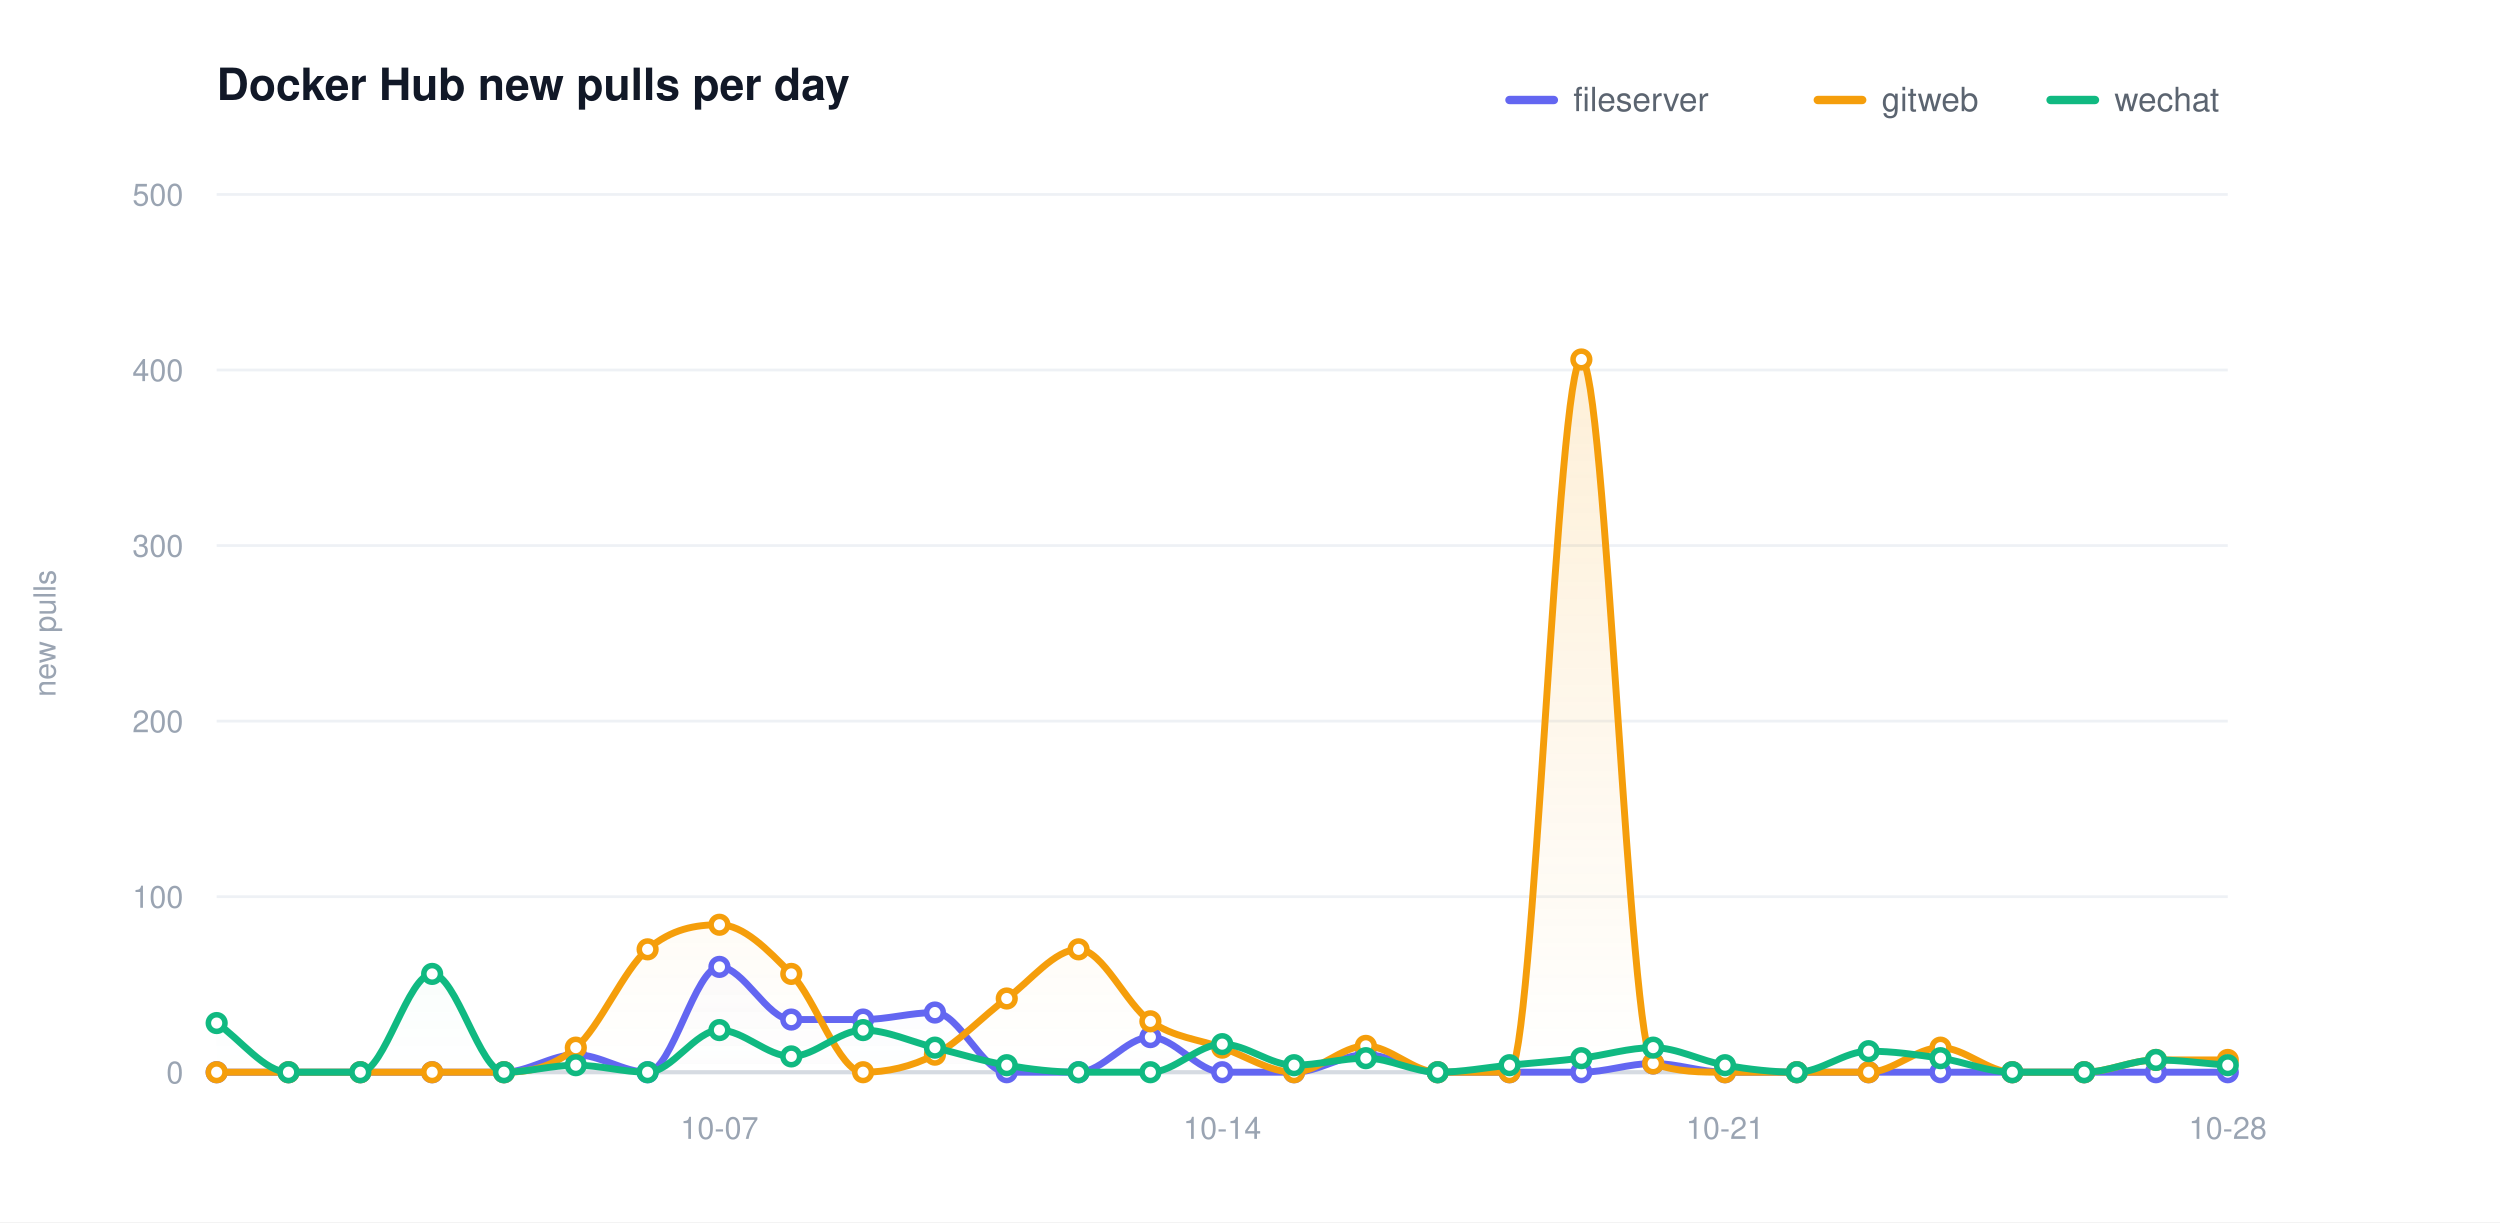
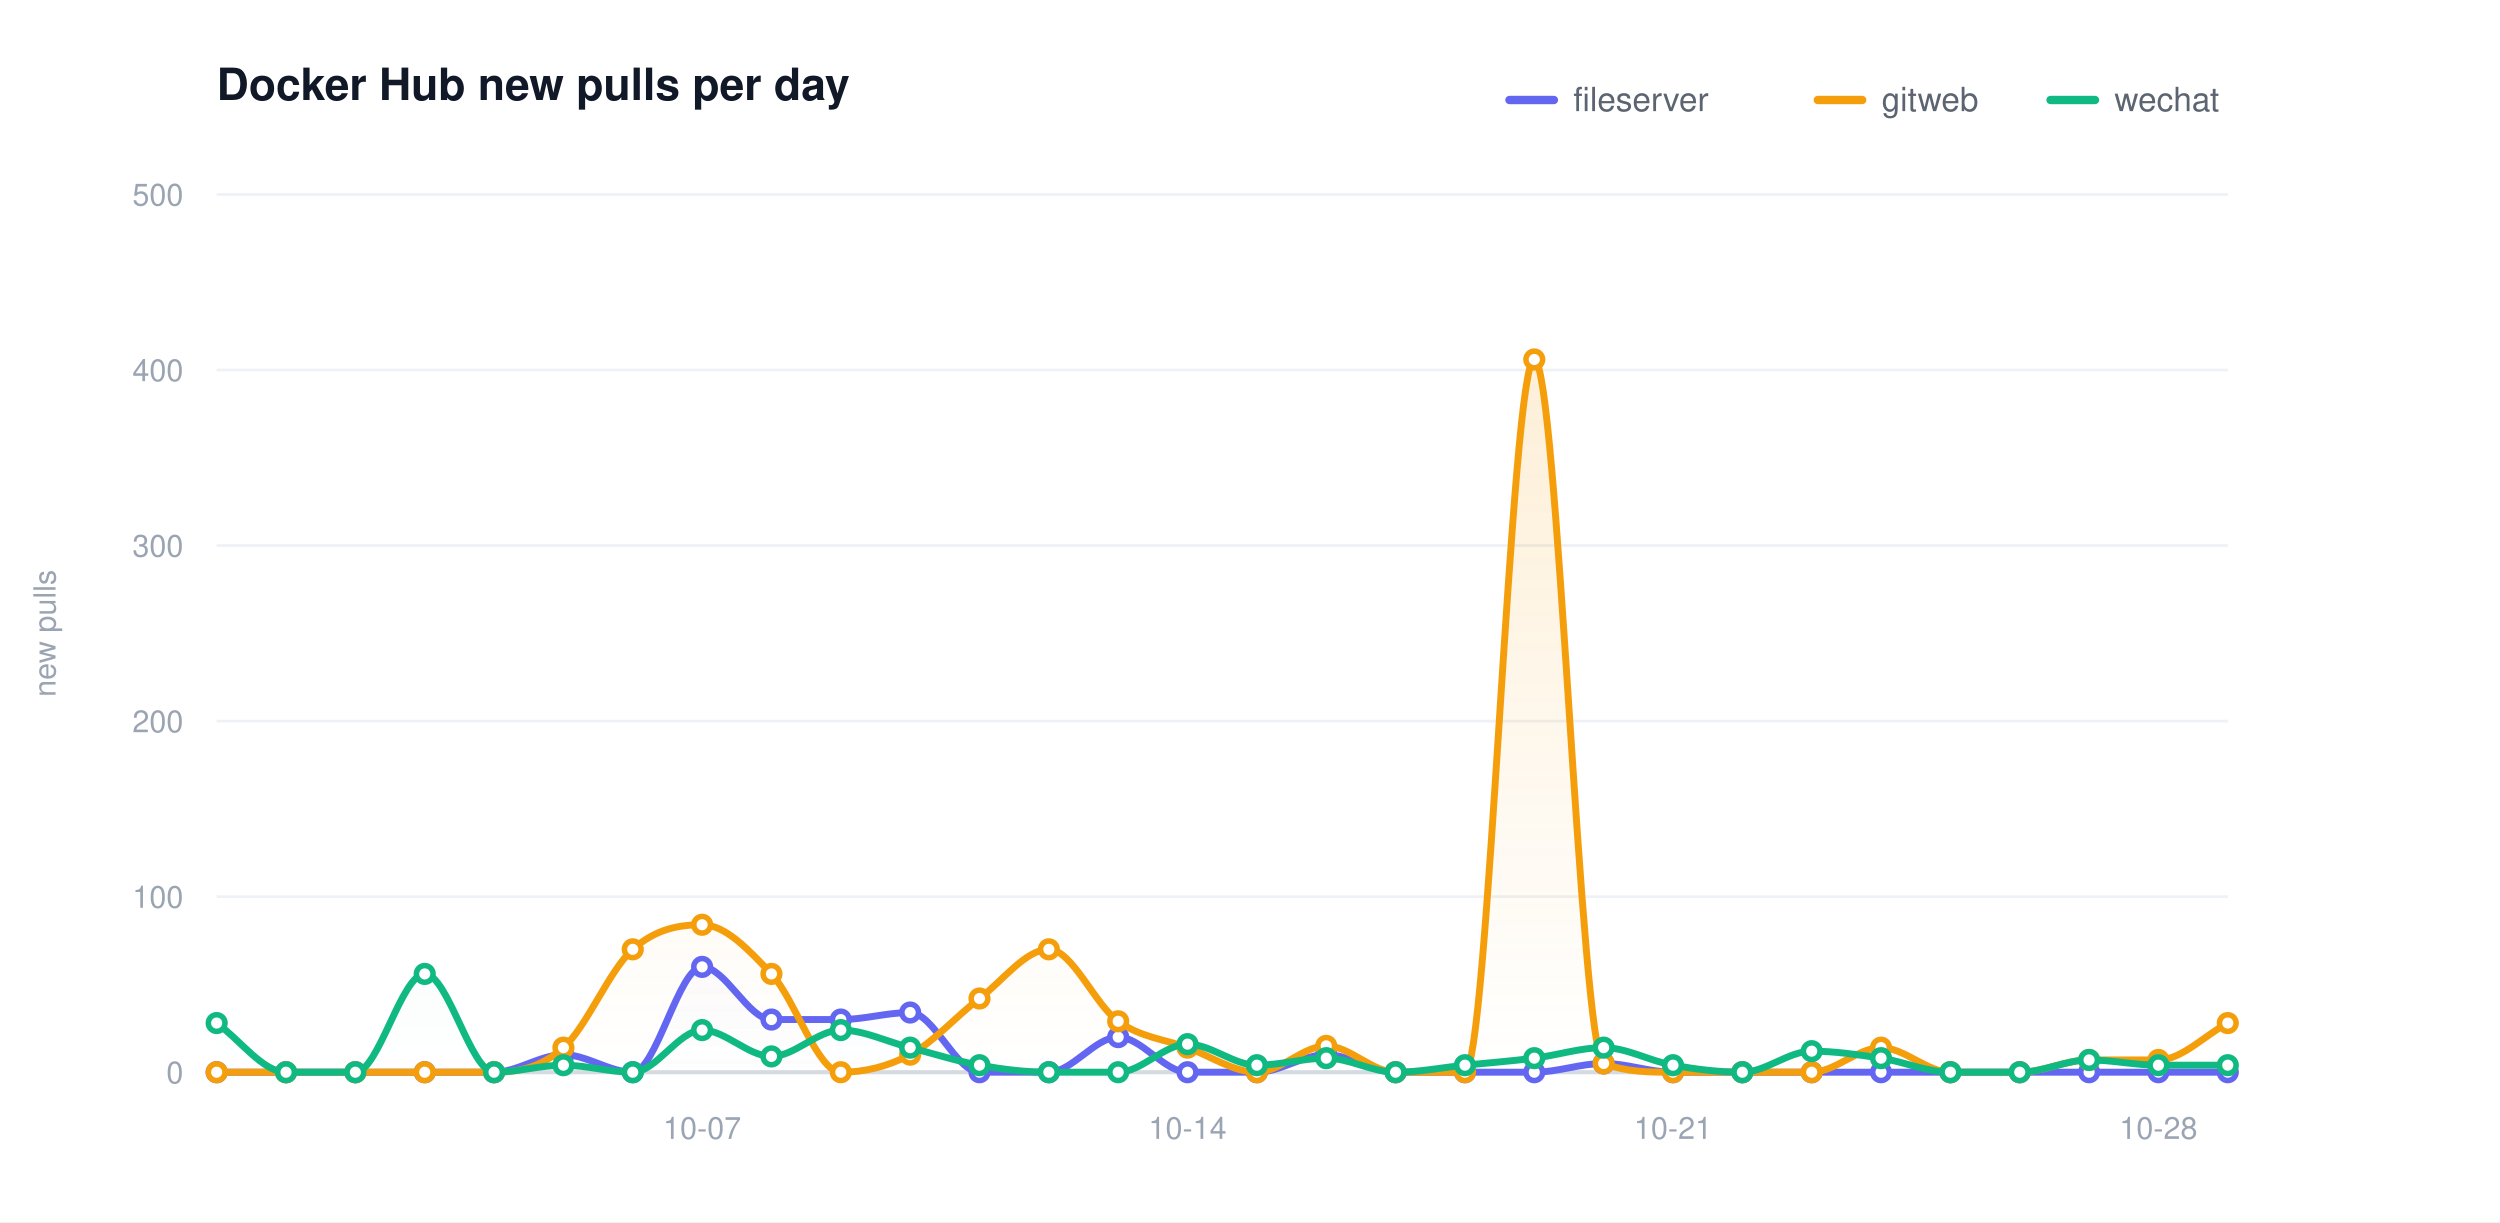
<svg xmlns="http://www.w3.org/2000/svg" width="900" height="440" viewBox="0 0 900 440" role="img" aria-label="Docker Hub new pulls per day">
  <defs>
    <linearGradient id="grad0" gradientUnits="userSpaceOnUse" x1="0" y1="70.00" x2="0" y2="386.00">
      <stop offset="0" stop-color="#6366f1" stop-opacity="0.20" />
      <stop offset="1" stop-color="#6366f1" stop-opacity="0" />
    </linearGradient>
    <linearGradient id="grad1" gradientUnits="userSpaceOnUse" x1="0" y1="70.00" x2="0" y2="386.00">
      <stop offset="0" stop-color="#f59e0b" stop-opacity="0.20" />
      <stop offset="1" stop-color="#f59e0b" stop-opacity="0" />
    </linearGradient>
    <linearGradient id="grad2" gradientUnits="userSpaceOnUse" x1="0" y1="70.00" x2="0" y2="386.00">
      <stop offset="0" stop-color="#10b981" stop-opacity="0.20" />
      <stop offset="1" stop-color="#10b981" stop-opacity="0" />
    </linearGradient>
  </defs>
  <style>text{font-family:-apple-system,BlinkMacSystemFont,"Segoe UI",Helvetica,Arial,sans-serif}.t{font-size:16px;font-weight:600;fill:#111827}.y{font-size:11px;fill:#9aa4b2}.x{font-size:11px;fill:#9aa4b2}.l{font-size:12px;fill:#5b6470}.e{font-size:11px;font-weight:600}</style>
  <rect width="900" height="440" fill="#ffffff" />
  <text class="t" x="78.00" y="36">Docker Hub new pulls per day</text>
  <text class="y" x="20" y="228.00" transform="rotate(-90 20 228.00)" text-anchor="middle">new pulls</text>
  <line x1="78.00" y1="386.00" x2="802.00" y2="386.00" stroke="#eef1f5" stroke-width="1" />
  <text class="y" x="66.00" y="390.00" text-anchor="end">0</text>
  <line x1="78.00" y1="322.80" x2="802.00" y2="322.80" stroke="#eef1f5" stroke-width="1" />
  <text class="y" x="66.00" y="326.80" text-anchor="end">100</text>
  <line x1="78.00" y1="259.60" x2="802.00" y2="259.60" stroke="#eef1f5" stroke-width="1" />
  <text class="y" x="66.00" y="263.60" text-anchor="end">200</text>
  <line x1="78.00" y1="196.40" x2="802.00" y2="196.40" stroke="#eef1f5" stroke-width="1" />
  <text class="y" x="66.00" y="200.40" text-anchor="end">300</text>
  <line x1="78.00" y1="133.20" x2="802.00" y2="133.20" stroke="#eef1f5" stroke-width="1" />
  <text class="y" x="66.00" y="137.20" text-anchor="end">400</text>
  <line x1="78.00" y1="70.00" x2="802.00" y2="70.00" stroke="#eef1f5" stroke-width="1" />
  <text class="y" x="66.00" y="74.00" text-anchor="end">500</text>
  <line x1="78.00" y1="386.00" x2="802.00" y2="386.00" stroke="#d6dbe2" stroke-width="1.5" />
-   <text class="x" x="259.00" y="410.00" text-anchor="middle">10-07</text>
-   <text class="x" x="440.00" y="410.00" text-anchor="middle">10-14</text>
-   <text class="x" x="621.00" y="410.00" text-anchor="middle">10-21</text>
-   <text class="x" x="802.00" y="410.00" text-anchor="middle">10-28</text>
-   <path d="M 78.00 386.00 C 86.62 386.00 95.24 386.00 103.86 386.00 C 112.48 386.00 121.10 386.00 129.71 386.00 C 138.33 386.00 146.95 386.00 155.57 386.00 C 164.19 386.00 172.81 386.00 181.43 386.00 C 190.05 386.00 198.67 379.68 207.29 379.68 C 215.90 379.68 224.52 386.00 233.14 386.00 C 241.76 386.00 250.38 348.08 259.00 348.08 C 267.62 348.08 276.24 367.04 284.86 367.04 C 293.48 367.04 302.10 367.04 310.71 367.04 C 319.33 367.04 327.95 364.51 336.57 364.51 C 345.19 364.51 353.81 386.00 362.43 386.00 C 371.05 386.00 379.67 386.00 388.29 386.00 C 396.90 386.00 405.52 373.36 414.14 373.36 C 422.76 373.36 431.38 386.00 440.00 386.00 C 448.62 386.00 457.24 386.00 465.86 386.00 C 474.48 386.00 483.10 379.68 491.71 379.68 C 500.33 379.68 508.95 386.00 517.57 386.00 C 526.19 386.00 534.81 386.00 543.43 386.00 C 552.05 386.00 560.67 386.00 569.29 386.00 C 577.90 386.00 586.52 382.84 595.14 382.84 C 603.76 382.84 612.38 386.00 621.00 386.00 C 629.62 386.00 638.24 386.00 646.86 386.00 C 655.48 386.00 664.10 386.00 672.71 386.00 C 681.33 386.00 689.95 386.00 698.57 386.00 C 707.19 386.00 715.81 386.00 724.43 386.00 C 733.05 386.00 741.67 386.00 750.29 386.00 C 758.90 386.00 767.52 386.00 776.14 386.00 C 784.76 386.00 793.38 386.00 802.00 386.00 L 802.00 386.00 L 78.00 386.00 Z" fill="url(#grad0)" stroke="none" />
-   <path d="M 78.00 386.00 C 86.62 386.00 95.24 386.00 103.86 386.00 C 112.48 386.00 121.10 386.00 129.71 386.00 C 138.33 386.00 146.95 386.00 155.57 386.00 C 164.19 386.00 172.81 386.00 181.43 386.00 C 190.05 386.00 198.67 384.53 207.29 377.15 C 215.90 369.78 224.52 349.13 233.14 341.76 C 241.76 334.39 250.38 332.91 259.00 332.91 C 267.62 332.91 276.24 341.76 284.86 350.61 C 293.48 359.46 302.10 386.00 310.71 386.00 C 319.33 386.00 327.95 384.10 336.57 379.68 C 345.19 375.26 353.81 365.78 362.43 359.46 C 371.05 353.14 379.67 341.76 388.29 341.76 C 396.90 341.76 405.52 361.77 414.14 367.67 C 422.76 373.57 431.38 374.10 440.00 377.15 C 448.62 380.21 457.24 386.00 465.86 386.00 C 474.48 386.00 483.10 376.52 491.71 376.52 C 500.33 376.52 508.95 386.00 517.57 386.00 C 526.19 386.00 534.81 386.00 543.43 386.00 C 552.05 386.00 560.67 129.41 569.29 129.41 C 577.90 129.41 586.52 379.68 595.14 382.84 C 603.76 386.00 612.38 386.00 621.00 386.00 C 629.62 386.00 638.24 386.00 646.86 386.00 C 655.48 386.00 664.10 386.00 672.71 386.00 C 681.33 386.00 689.95 377.15 698.57 377.15 C 707.19 377.15 715.81 386.00 724.43 386.00 C 733.05 386.00 741.67 386.00 750.29 386.00 C 758.90 386.00 767.52 381.58 776.14 381.58 C 784.76 381.58 793.38 381.58 802.00 381.58 L 802.00 386.00 L 78.00 386.00 Z" fill="url(#grad1)" stroke="none" />
-   <path d="M 78.00 368.30 C 86.62 374.20 95.24 386.00 103.86 386.00 C 112.48 386.00 121.10 386.00 129.71 386.00 C 138.33 386.00 146.95 350.61 155.57 350.61 C 164.19 350.61 172.81 386.00 181.43 386.00 C 190.05 386.00 198.67 383.47 207.29 383.47 C 215.90 383.47 224.52 386.00 233.14 386.00 C 241.76 386.00 250.38 370.83 259.00 370.83 C 267.62 370.83 276.24 380.31 284.86 380.31 C 293.48 380.31 302.10 370.83 310.71 370.83 C 319.33 370.83 327.95 375.05 336.57 377.15 C 345.19 379.26 353.81 382.00 362.43 383.47 C 371.05 384.95 379.67 386.00 388.29 386.00 C 396.90 386.00 405.52 386.00 414.14 386.00 C 422.76 386.00 431.38 375.89 440.00 375.89 C 448.62 375.89 457.24 383.47 465.86 383.47 C 474.48 383.47 483.10 380.94 491.71 380.94 C 500.33 380.94 508.95 386.00 517.57 386.00 C 526.19 386.00 534.81 384.31 543.43 383.47 C 552.05 382.63 560.67 382.00 569.29 380.94 C 577.90 379.89 586.52 377.15 595.14 377.15 C 603.76 377.15 612.38 382.00 621.00 383.47 C 629.62 384.95 638.24 386.00 646.86 386.00 C 655.48 386.00 664.10 378.42 672.71 378.42 C 681.33 378.42 689.95 379.68 698.57 380.94 C 707.19 382.21 715.81 386.00 724.43 386.00 C 733.05 386.00 741.67 386.00 750.29 386.00 C 758.90 386.00 767.52 381.58 776.14 381.58 C 784.76 381.58 793.38 382.84 802.00 383.47 L 802.00 386.00 L 78.00 386.00 Z" fill="url(#grad2)" stroke="none" />
-   <path d="M 78.00 386.00 C 86.62 386.00 95.24 386.00 103.86 386.00 C 112.48 386.00 121.10 386.00 129.71 386.00 C 138.33 386.00 146.95 386.00 155.57 386.00 C 164.19 386.00 172.81 386.00 181.43 386.00 C 190.05 386.00 198.67 379.68 207.29 379.68 C 215.90 379.68 224.52 386.00 233.14 386.00 C 241.76 386.00 250.38 348.08 259.00 348.08 C 267.62 348.08 276.24 367.04 284.86 367.04 C 293.48 367.04 302.10 367.04 310.71 367.04 C 319.33 367.04 327.95 364.51 336.57 364.51 C 345.19 364.51 353.81 386.00 362.43 386.00 C 371.05 386.00 379.67 386.00 388.29 386.00 C 396.90 386.00 405.52 373.36 414.14 373.36 C 422.76 373.36 431.38 386.00 440.00 386.00 C 448.62 386.00 457.24 386.00 465.86 386.00 C 474.48 386.00 483.10 379.68 491.71 379.68 C 500.33 379.68 508.95 386.00 517.57 386.00 C 526.19 386.00 534.81 386.00 543.43 386.00 C 552.05 386.00 560.67 386.00 569.29 386.00 C 577.90 386.00 586.52 382.84 595.14 382.84 C 603.76 382.84 612.38 386.00 621.00 386.00 C 629.62 386.00 638.24 386.00 646.86 386.00 C 655.48 386.00 664.10 386.00 672.71 386.00 C 681.33 386.00 689.95 386.00 698.57 386.00 C 707.19 386.00 715.81 386.00 724.43 386.00 C 733.05 386.00 741.67 386.00 750.29 386.00 C 758.90 386.00 767.52 386.00 776.14 386.00 C 784.76 386.00 793.38 386.00 802.00 386.00" fill="none" stroke="#6366f1" stroke-width="2.5" stroke-linecap="round" stroke-linejoin="round" />
+   <text class="x" x="252.76" y="410.00" text-anchor="middle">10-07</text>
+   <text class="x" x="427.52" y="410.00" text-anchor="middle">10-14</text>
+   <text class="x" x="602.28" y="410.00" text-anchor="middle">10-21</text>
+   <text class="x" x="777.03" y="410.00" text-anchor="middle">10-28</text>
+   <path d="M 78.00 386.00 C 86.32 386.00 94.64 386.00 102.97 386.00 C 111.29 386.00 119.61 386.00 127.93 386.00 C 136.25 386.00 144.57 386.00 152.90 386.00 C 161.22 386.00 169.54 386.00 177.86 386.00 C 186.18 386.00 194.51 379.68 202.83 379.68 C 211.15 379.68 219.47 386.00 227.79 386.00 C 236.11 386.00 244.44 348.08 252.76 348.08 C 261.08 348.08 269.40 367.04 277.72 367.04 C 286.05 367.04 294.37 367.04 302.69 367.04 C 311.01 367.04 319.33 364.51 327.66 364.51 C 335.98 364.51 344.30 386.00 352.62 386.00 C 360.94 386.00 369.26 386.00 377.59 386.00 C 385.91 386.00 394.23 373.36 402.55 373.36 C 410.87 373.36 419.20 386.00 427.52 386.00 C 435.84 386.00 444.16 386.00 452.48 386.00 C 460.80 386.00 469.13 379.68 477.45 379.68 C 485.77 379.68 494.09 386.00 502.41 386.00 C 510.74 386.00 519.06 386.00 527.38 386.00 C 535.70 386.00 544.02 386.00 552.34 386.00 C 560.67 386.00 568.99 382.84 577.31 382.84 C 585.63 382.84 593.95 386.00 602.28 386.00 C 610.60 386.00 618.92 386.00 627.24 386.00 C 635.56 386.00 643.89 386.00 652.21 386.00 C 660.53 386.00 668.85 386.00 677.17 386.00 C 685.49 386.00 693.82 386.00 702.14 386.00 C 710.46 386.00 718.78 386.00 727.10 386.00 C 735.43 386.00 743.75 386.00 752.07 386.00 C 760.39 386.00 768.71 386.00 777.03 386.00 C 785.36 386.00 793.68 386.00 802.00 386.00 L 802.00 386.00 L 78.00 386.00 Z" fill="url(#grad0)" stroke="none" />
+   <path d="M 78.00 386.00 C 86.32 386.00 94.64 386.00 102.97 386.00 C 111.29 386.00 119.61 386.00 127.93 386.00 C 136.25 386.00 144.57 386.00 152.90 386.00 C 161.22 386.00 169.54 386.00 177.86 386.00 C 186.18 386.00 194.51 384.53 202.83 377.15 C 211.15 369.78 219.47 349.13 227.79 341.76 C 236.11 334.39 244.44 332.91 252.76 332.91 C 261.08 332.91 269.40 341.76 277.72 350.61 C 286.05 359.46 294.37 386.00 302.69 386.00 C 311.01 386.00 319.33 384.10 327.66 379.68 C 335.98 375.26 344.30 365.78 352.62 359.46 C 360.94 353.14 369.26 341.76 377.59 341.76 C 385.91 341.76 394.23 361.77 402.55 367.67 C 410.87 373.57 419.20 374.10 427.52 377.15 C 435.84 380.21 444.16 386.00 452.48 386.00 C 460.80 386.00 469.13 376.52 477.45 376.52 C 485.77 376.52 494.09 386.00 502.41 386.00 C 510.74 386.00 519.06 386.00 527.38 386.00 C 535.70 386.00 544.02 129.41 552.34 129.41 C 560.67 129.41 568.99 379.68 577.31 382.84 C 585.63 386.00 593.95 386.00 602.28 386.00 C 610.60 386.00 618.92 386.00 627.24 386.00 C 635.56 386.00 643.89 386.00 652.21 386.00 C 660.53 386.00 668.85 377.15 677.17 377.15 C 685.49 377.15 693.82 386.00 702.14 386.00 C 710.46 386.00 718.78 386.00 727.10 386.00 C 735.43 386.00 743.75 381.58 752.07 381.58 C 760.39 381.58 768.71 381.58 777.03 381.58 C 785.36 381.58 793.68 372.73 802.00 368.30 L 802.00 386.00 L 78.00 386.00 Z" fill="url(#grad1)" stroke="none" />
+   <path d="M 78.00 368.30 C 86.32 374.20 94.64 386.00 102.97 386.00 C 111.29 386.00 119.61 386.00 127.93 386.00 C 136.25 386.00 144.57 350.61 152.90 350.61 C 161.22 350.61 169.54 386.00 177.86 386.00 C 186.18 386.00 194.51 383.47 202.83 383.47 C 211.15 383.47 219.47 386.00 227.79 386.00 C 236.11 386.00 244.44 370.83 252.76 370.83 C 261.08 370.83 269.40 380.31 277.72 380.31 C 286.05 380.31 294.37 370.83 302.69 370.83 C 311.01 370.83 319.33 375.05 327.66 377.15 C 335.98 379.26 344.30 382.00 352.62 383.47 C 360.94 384.95 369.26 386.00 377.59 386.00 C 385.91 386.00 394.23 386.00 402.55 386.00 C 410.87 386.00 419.20 375.89 427.52 375.89 C 435.84 375.89 444.16 383.47 452.48 383.47 C 460.80 383.47 469.13 380.94 477.45 380.94 C 485.77 380.94 494.09 386.00 502.41 386.00 C 510.74 386.00 519.06 384.31 527.38 383.47 C 535.70 382.63 544.02 382.00 552.34 380.94 C 560.67 379.89 568.99 377.15 577.31 377.15 C 585.63 377.15 593.95 382.00 602.28 383.47 C 610.60 384.95 618.92 386.00 627.24 386.00 C 635.56 386.00 643.89 378.42 652.21 378.42 C 660.53 378.42 668.85 379.68 677.17 380.94 C 685.49 382.21 693.82 386.00 702.14 386.00 C 710.46 386.00 718.78 386.00 727.10 386.00 C 735.43 386.00 743.75 381.58 752.07 381.58 C 760.39 381.58 768.71 383.47 777.03 383.47 C 785.36 383.47 793.68 383.47 802.00 383.47 L 802.00 386.00 L 78.00 386.00 Z" fill="url(#grad2)" stroke="none" />
+   <path d="M 78.00 386.00 C 86.32 386.00 94.64 386.00 102.97 386.00 C 111.29 386.00 119.61 386.00 127.93 386.00 C 136.25 386.00 144.57 386.00 152.90 386.00 C 161.22 386.00 169.54 386.00 177.86 386.00 C 186.18 386.00 194.51 379.68 202.83 379.68 C 211.15 379.68 219.47 386.00 227.79 386.00 C 236.11 386.00 244.44 348.08 252.76 348.08 C 261.08 348.08 269.40 367.04 277.72 367.04 C 286.05 367.04 294.37 367.04 302.69 367.04 C 311.01 367.04 319.33 364.51 327.66 364.51 C 335.98 364.51 344.30 386.00 352.62 386.00 C 360.94 386.00 369.26 386.00 377.59 386.00 C 385.91 386.00 394.23 373.36 402.55 373.36 C 410.87 373.36 419.20 386.00 427.52 386.00 C 435.84 386.00 444.16 386.00 452.48 386.00 C 460.80 386.00 469.13 379.68 477.45 379.68 C 485.77 379.68 494.09 386.00 502.41 386.00 C 510.74 386.00 519.06 386.00 527.38 386.00 C 535.70 386.00 544.02 386.00 552.34 386.00 C 560.67 386.00 568.99 382.84 577.31 382.84 C 585.63 382.84 593.95 386.00 602.28 386.00 C 610.60 386.00 618.92 386.00 627.24 386.00 C 635.56 386.00 643.89 386.00 652.21 386.00 C 660.53 386.00 668.85 386.00 677.17 386.00 C 685.49 386.00 693.82 386.00 702.14 386.00 C 710.46 386.00 718.78 386.00 727.10 386.00 C 735.43 386.00 743.75 386.00 752.07 386.00 C 760.39 386.00 768.71 386.00 777.03 386.00 C 785.36 386.00 793.68 386.00 802.00 386.00" fill="none" stroke="#6366f1" stroke-width="2.5" stroke-linecap="round" stroke-linejoin="round" />
  <circle cx="78.00" cy="386.00" r="3" fill="#ffffff" stroke="#6366f1" stroke-width="2" />
-   <circle cx="103.86" cy="386.00" r="3" fill="#ffffff" stroke="#6366f1" stroke-width="2" />
-   <circle cx="129.71" cy="386.00" r="3" fill="#ffffff" stroke="#6366f1" stroke-width="2" />
-   <circle cx="155.57" cy="386.00" r="3" fill="#ffffff" stroke="#6366f1" stroke-width="2" />
-   <circle cx="181.43" cy="386.00" r="3" fill="#ffffff" stroke="#6366f1" stroke-width="2" />
-   <circle cx="207.29" cy="379.68" r="3" fill="#ffffff" stroke="#6366f1" stroke-width="2" />
-   <circle cx="233.14" cy="386.00" r="3" fill="#ffffff" stroke="#6366f1" stroke-width="2" />
-   <circle cx="259.00" cy="348.08" r="3" fill="#ffffff" stroke="#6366f1" stroke-width="2" />
-   <circle cx="284.86" cy="367.04" r="3" fill="#ffffff" stroke="#6366f1" stroke-width="2" />
-   <circle cx="310.71" cy="367.04" r="3" fill="#ffffff" stroke="#6366f1" stroke-width="2" />
-   <circle cx="336.57" cy="364.51" r="3" fill="#ffffff" stroke="#6366f1" stroke-width="2" />
-   <circle cx="362.43" cy="386.00" r="3" fill="#ffffff" stroke="#6366f1" stroke-width="2" />
-   <circle cx="388.29" cy="386.00" r="3" fill="#ffffff" stroke="#6366f1" stroke-width="2" />
-   <circle cx="414.14" cy="373.36" r="3" fill="#ffffff" stroke="#6366f1" stroke-width="2" />
-   <circle cx="440.00" cy="386.00" r="3" fill="#ffffff" stroke="#6366f1" stroke-width="2" />
-   <circle cx="465.86" cy="386.00" r="3" fill="#ffffff" stroke="#6366f1" stroke-width="2" />
-   <circle cx="491.71" cy="379.68" r="3" fill="#ffffff" stroke="#6366f1" stroke-width="2" />
-   <circle cx="517.57" cy="386.00" r="3" fill="#ffffff" stroke="#6366f1" stroke-width="2" />
-   <circle cx="543.43" cy="386.00" r="3" fill="#ffffff" stroke="#6366f1" stroke-width="2" />
-   <circle cx="569.29" cy="386.00" r="3" fill="#ffffff" stroke="#6366f1" stroke-width="2" />
-   <circle cx="595.14" cy="382.84" r="3" fill="#ffffff" stroke="#6366f1" stroke-width="2" />
-   <circle cx="621.00" cy="386.00" r="3" fill="#ffffff" stroke="#6366f1" stroke-width="2" />
-   <circle cx="646.86" cy="386.00" r="3" fill="#ffffff" stroke="#6366f1" stroke-width="2" />
-   <circle cx="672.71" cy="386.00" r="3" fill="#ffffff" stroke="#6366f1" stroke-width="2" />
-   <circle cx="698.57" cy="386.00" r="3" fill="#ffffff" stroke="#6366f1" stroke-width="2" />
-   <circle cx="724.43" cy="386.00" r="3" fill="#ffffff" stroke="#6366f1" stroke-width="2" />
-   <circle cx="750.29" cy="386.00" r="3" fill="#ffffff" stroke="#6366f1" stroke-width="2" />
-   <circle cx="776.14" cy="386.00" r="3" fill="#ffffff" stroke="#6366f1" stroke-width="2" />
+   <circle cx="102.97" cy="386.00" r="3" fill="#ffffff" stroke="#6366f1" stroke-width="2" />
+   <circle cx="127.93" cy="386.00" r="3" fill="#ffffff" stroke="#6366f1" stroke-width="2" />
+   <circle cx="152.90" cy="386.00" r="3" fill="#ffffff" stroke="#6366f1" stroke-width="2" />
+   <circle cx="177.86" cy="386.00" r="3" fill="#ffffff" stroke="#6366f1" stroke-width="2" />
+   <circle cx="202.83" cy="379.68" r="3" fill="#ffffff" stroke="#6366f1" stroke-width="2" />
+   <circle cx="227.79" cy="386.00" r="3" fill="#ffffff" stroke="#6366f1" stroke-width="2" />
+   <circle cx="252.76" cy="348.08" r="3" fill="#ffffff" stroke="#6366f1" stroke-width="2" />
+   <circle cx="277.72" cy="367.04" r="3" fill="#ffffff" stroke="#6366f1" stroke-width="2" />
+   <circle cx="302.69" cy="367.04" r="3" fill="#ffffff" stroke="#6366f1" stroke-width="2" />
+   <circle cx="327.66" cy="364.51" r="3" fill="#ffffff" stroke="#6366f1" stroke-width="2" />
+   <circle cx="352.62" cy="386.00" r="3" fill="#ffffff" stroke="#6366f1" stroke-width="2" />
+   <circle cx="377.59" cy="386.00" r="3" fill="#ffffff" stroke="#6366f1" stroke-width="2" />
+   <circle cx="402.55" cy="373.36" r="3" fill="#ffffff" stroke="#6366f1" stroke-width="2" />
+   <circle cx="427.52" cy="386.00" r="3" fill="#ffffff" stroke="#6366f1" stroke-width="2" />
+   <circle cx="452.48" cy="386.00" r="3" fill="#ffffff" stroke="#6366f1" stroke-width="2" />
+   <circle cx="477.45" cy="379.68" r="3" fill="#ffffff" stroke="#6366f1" stroke-width="2" />
+   <circle cx="502.41" cy="386.00" r="3" fill="#ffffff" stroke="#6366f1" stroke-width="2" />
+   <circle cx="527.38" cy="386.00" r="3" fill="#ffffff" stroke="#6366f1" stroke-width="2" />
+   <circle cx="552.34" cy="386.00" r="3" fill="#ffffff" stroke="#6366f1" stroke-width="2" />
+   <circle cx="577.31" cy="382.84" r="3" fill="#ffffff" stroke="#6366f1" stroke-width="2" />
+   <circle cx="602.28" cy="386.00" r="3" fill="#ffffff" stroke="#6366f1" stroke-width="2" />
+   <circle cx="627.24" cy="386.00" r="3" fill="#ffffff" stroke="#6366f1" stroke-width="2" />
+   <circle cx="652.21" cy="386.00" r="3" fill="#ffffff" stroke="#6366f1" stroke-width="2" />
+   <circle cx="677.17" cy="386.00" r="3" fill="#ffffff" stroke="#6366f1" stroke-width="2" />
+   <circle cx="702.14" cy="386.00" r="3" fill="#ffffff" stroke="#6366f1" stroke-width="2" />
+   <circle cx="727.10" cy="386.00" r="3" fill="#ffffff" stroke="#6366f1" stroke-width="2" />
+   <circle cx="752.07" cy="386.00" r="3" fill="#ffffff" stroke="#6366f1" stroke-width="2" />
+   <circle cx="777.03" cy="386.00" r="3" fill="#ffffff" stroke="#6366f1" stroke-width="2" />
  <circle cx="802.00" cy="386.00" r="3" fill="#ffffff" stroke="#6366f1" stroke-width="2" />
-   <path d="M 78.00 386.00 C 86.62 386.00 95.24 386.00 103.86 386.00 C 112.48 386.00 121.10 386.00 129.71 386.00 C 138.33 386.00 146.95 386.00 155.57 386.00 C 164.19 386.00 172.81 386.00 181.43 386.00 C 190.05 386.00 198.67 384.53 207.29 377.15 C 215.90 369.78 224.52 349.13 233.14 341.76 C 241.76 334.39 250.38 332.91 259.00 332.91 C 267.62 332.91 276.24 341.76 284.86 350.61 C 293.48 359.46 302.10 386.00 310.71 386.00 C 319.33 386.00 327.95 384.10 336.57 379.68 C 345.19 375.26 353.81 365.78 362.43 359.46 C 371.05 353.14 379.67 341.76 388.29 341.76 C 396.90 341.76 405.52 361.77 414.14 367.67 C 422.76 373.57 431.38 374.10 440.00 377.15 C 448.62 380.21 457.24 386.00 465.86 386.00 C 474.48 386.00 483.10 376.52 491.71 376.52 C 500.33 376.52 508.95 386.00 517.57 386.00 C 526.19 386.00 534.81 386.00 543.43 386.00 C 552.05 386.00 560.67 129.41 569.29 129.41 C 577.90 129.41 586.52 379.68 595.14 382.84 C 603.76 386.00 612.38 386.00 621.00 386.00 C 629.62 386.00 638.24 386.00 646.86 386.00 C 655.48 386.00 664.10 386.00 672.71 386.00 C 681.33 386.00 689.95 377.15 698.57 377.15 C 707.19 377.15 715.81 386.00 724.43 386.00 C 733.05 386.00 741.67 386.00 750.29 386.00 C 758.90 386.00 767.52 381.58 776.14 381.58 C 784.76 381.58 793.38 381.58 802.00 381.58" fill="none" stroke="#f59e0b" stroke-width="2.5" stroke-linecap="round" stroke-linejoin="round" />
+   <path d="M 78.00 386.00 C 86.32 386.00 94.64 386.00 102.97 386.00 C 111.29 386.00 119.61 386.00 127.93 386.00 C 136.25 386.00 144.57 386.00 152.90 386.00 C 161.22 386.00 169.54 386.00 177.86 386.00 C 186.18 386.00 194.51 384.53 202.83 377.15 C 211.15 369.78 219.47 349.13 227.79 341.76 C 236.11 334.39 244.44 332.91 252.76 332.91 C 261.08 332.91 269.40 341.76 277.72 350.61 C 286.05 359.46 294.37 386.00 302.69 386.00 C 311.01 386.00 319.33 384.10 327.66 379.68 C 335.98 375.26 344.30 365.78 352.62 359.46 C 360.94 353.14 369.26 341.76 377.59 341.76 C 385.91 341.76 394.23 361.77 402.55 367.67 C 410.87 373.57 419.20 374.10 427.52 377.15 C 435.84 380.21 444.16 386.00 452.48 386.00 C 460.80 386.00 469.13 376.52 477.45 376.52 C 485.77 376.52 494.09 386.00 502.41 386.00 C 510.74 386.00 519.06 386.00 527.38 386.00 C 535.70 386.00 544.02 129.41 552.34 129.41 C 560.67 129.41 568.99 379.68 577.31 382.84 C 585.63 386.00 593.95 386.00 602.28 386.00 C 610.60 386.00 618.92 386.00 627.24 386.00 C 635.56 386.00 643.89 386.00 652.21 386.00 C 660.53 386.00 668.85 377.15 677.17 377.15 C 685.49 377.15 693.82 386.00 702.14 386.00 C 710.46 386.00 718.78 386.00 727.10 386.00 C 735.43 386.00 743.75 381.58 752.07 381.58 C 760.39 381.58 768.71 381.58 777.03 381.58 C 785.36 381.58 793.68 372.73 802.00 368.30" fill="none" stroke="#f59e0b" stroke-width="2.5" stroke-linecap="round" stroke-linejoin="round" />
  <circle cx="78.00" cy="386.00" r="3" fill="#ffffff" stroke="#f59e0b" stroke-width="2" />
-   <circle cx="103.86" cy="386.00" r="3" fill="#ffffff" stroke="#f59e0b" stroke-width="2" />
-   <circle cx="129.71" cy="386.00" r="3" fill="#ffffff" stroke="#f59e0b" stroke-width="2" />
-   <circle cx="155.57" cy="386.00" r="3" fill="#ffffff" stroke="#f59e0b" stroke-width="2" />
-   <circle cx="181.43" cy="386.00" r="3" fill="#ffffff" stroke="#f59e0b" stroke-width="2" />
-   <circle cx="207.29" cy="377.15" r="3" fill="#ffffff" stroke="#f59e0b" stroke-width="2" />
-   <circle cx="233.14" cy="341.76" r="3" fill="#ffffff" stroke="#f59e0b" stroke-width="2" />
-   <circle cx="259.00" cy="332.91" r="3" fill="#ffffff" stroke="#f59e0b" stroke-width="2" />
-   <circle cx="284.86" cy="350.61" r="3" fill="#ffffff" stroke="#f59e0b" stroke-width="2" />
-   <circle cx="310.71" cy="386.00" r="3" fill="#ffffff" stroke="#f59e0b" stroke-width="2" />
-   <circle cx="336.57" cy="379.68" r="3" fill="#ffffff" stroke="#f59e0b" stroke-width="2" />
-   <circle cx="362.43" cy="359.46" r="3" fill="#ffffff" stroke="#f59e0b" stroke-width="2" />
-   <circle cx="388.29" cy="341.76" r="3" fill="#ffffff" stroke="#f59e0b" stroke-width="2" />
-   <circle cx="414.14" cy="367.67" r="3" fill="#ffffff" stroke="#f59e0b" stroke-width="2" />
-   <circle cx="440.00" cy="377.15" r="3" fill="#ffffff" stroke="#f59e0b" stroke-width="2" />
-   <circle cx="465.86" cy="386.00" r="3" fill="#ffffff" stroke="#f59e0b" stroke-width="2" />
-   <circle cx="491.71" cy="376.52" r="3" fill="#ffffff" stroke="#f59e0b" stroke-width="2" />
-   <circle cx="517.57" cy="386.00" r="3" fill="#ffffff" stroke="#f59e0b" stroke-width="2" />
-   <circle cx="543.43" cy="386.00" r="3" fill="#ffffff" stroke="#f59e0b" stroke-width="2" />
-   <circle cx="569.29" cy="129.41" r="3" fill="#ffffff" stroke="#f59e0b" stroke-width="2" />
-   <circle cx="595.14" cy="382.84" r="3" fill="#ffffff" stroke="#f59e0b" stroke-width="2" />
-   <circle cx="621.00" cy="386.00" r="3" fill="#ffffff" stroke="#f59e0b" stroke-width="2" />
-   <circle cx="646.86" cy="386.00" r="3" fill="#ffffff" stroke="#f59e0b" stroke-width="2" />
-   <circle cx="672.71" cy="386.00" r="3" fill="#ffffff" stroke="#f59e0b" stroke-width="2" />
-   <circle cx="698.57" cy="377.15" r="3" fill="#ffffff" stroke="#f59e0b" stroke-width="2" />
-   <circle cx="724.43" cy="386.00" r="3" fill="#ffffff" stroke="#f59e0b" stroke-width="2" />
-   <circle cx="750.29" cy="386.00" r="3" fill="#ffffff" stroke="#f59e0b" stroke-width="2" />
-   <circle cx="776.14" cy="381.58" r="3" fill="#ffffff" stroke="#f59e0b" stroke-width="2" />
-   <circle cx="802.00" cy="381.58" r="3" fill="#ffffff" stroke="#f59e0b" stroke-width="2" />
-   <path d="M 78.00 368.30 C 86.62 374.20 95.24 386.00 103.86 386.00 C 112.48 386.00 121.10 386.00 129.71 386.00 C 138.33 386.00 146.95 350.61 155.57 350.61 C 164.19 350.61 172.81 386.00 181.43 386.00 C 190.05 386.00 198.67 383.47 207.29 383.47 C 215.90 383.47 224.52 386.00 233.14 386.00 C 241.76 386.00 250.38 370.83 259.00 370.83 C 267.62 370.83 276.24 380.31 284.86 380.31 C 293.48 380.31 302.10 370.83 310.71 370.83 C 319.33 370.83 327.95 375.05 336.57 377.15 C 345.19 379.26 353.81 382.00 362.43 383.47 C 371.05 384.95 379.67 386.00 388.29 386.00 C 396.90 386.00 405.52 386.00 414.14 386.00 C 422.76 386.00 431.38 375.89 440.00 375.89 C 448.62 375.89 457.24 383.47 465.86 383.47 C 474.48 383.47 483.10 380.94 491.71 380.94 C 500.33 380.94 508.95 386.00 517.57 386.00 C 526.19 386.00 534.81 384.31 543.43 383.47 C 552.05 382.63 560.67 382.00 569.29 380.94 C 577.90 379.89 586.52 377.15 595.14 377.15 C 603.76 377.15 612.38 382.00 621.00 383.47 C 629.62 384.95 638.24 386.00 646.86 386.00 C 655.48 386.00 664.10 378.42 672.71 378.42 C 681.33 378.42 689.95 379.68 698.57 380.94 C 707.19 382.21 715.81 386.00 724.43 386.00 C 733.05 386.00 741.67 386.00 750.29 386.00 C 758.90 386.00 767.52 381.58 776.14 381.58 C 784.76 381.58 793.38 382.84 802.00 383.47" fill="none" stroke="#10b981" stroke-width="2.5" stroke-linecap="round" stroke-linejoin="round" />
+   <circle cx="102.97" cy="386.00" r="3" fill="#ffffff" stroke="#f59e0b" stroke-width="2" />
+   <circle cx="127.93" cy="386.00" r="3" fill="#ffffff" stroke="#f59e0b" stroke-width="2" />
+   <circle cx="152.90" cy="386.00" r="3" fill="#ffffff" stroke="#f59e0b" stroke-width="2" />
+   <circle cx="177.86" cy="386.00" r="3" fill="#ffffff" stroke="#f59e0b" stroke-width="2" />
+   <circle cx="202.83" cy="377.15" r="3" fill="#ffffff" stroke="#f59e0b" stroke-width="2" />
+   <circle cx="227.79" cy="341.76" r="3" fill="#ffffff" stroke="#f59e0b" stroke-width="2" />
+   <circle cx="252.76" cy="332.91" r="3" fill="#ffffff" stroke="#f59e0b" stroke-width="2" />
+   <circle cx="277.72" cy="350.61" r="3" fill="#ffffff" stroke="#f59e0b" stroke-width="2" />
+   <circle cx="302.69" cy="386.00" r="3" fill="#ffffff" stroke="#f59e0b" stroke-width="2" />
+   <circle cx="327.66" cy="379.68" r="3" fill="#ffffff" stroke="#f59e0b" stroke-width="2" />
+   <circle cx="352.62" cy="359.46" r="3" fill="#ffffff" stroke="#f59e0b" stroke-width="2" />
+   <circle cx="377.59" cy="341.76" r="3" fill="#ffffff" stroke="#f59e0b" stroke-width="2" />
+   <circle cx="402.55" cy="367.67" r="3" fill="#ffffff" stroke="#f59e0b" stroke-width="2" />
+   <circle cx="427.52" cy="377.15" r="3" fill="#ffffff" stroke="#f59e0b" stroke-width="2" />
+   <circle cx="452.48" cy="386.00" r="3" fill="#ffffff" stroke="#f59e0b" stroke-width="2" />
+   <circle cx="477.45" cy="376.52" r="3" fill="#ffffff" stroke="#f59e0b" stroke-width="2" />
+   <circle cx="502.41" cy="386.00" r="3" fill="#ffffff" stroke="#f59e0b" stroke-width="2" />
+   <circle cx="527.38" cy="386.00" r="3" fill="#ffffff" stroke="#f59e0b" stroke-width="2" />
+   <circle cx="552.34" cy="129.41" r="3" fill="#ffffff" stroke="#f59e0b" stroke-width="2" />
+   <circle cx="577.31" cy="382.84" r="3" fill="#ffffff" stroke="#f59e0b" stroke-width="2" />
+   <circle cx="602.28" cy="386.00" r="3" fill="#ffffff" stroke="#f59e0b" stroke-width="2" />
+   <circle cx="627.24" cy="386.00" r="3" fill="#ffffff" stroke="#f59e0b" stroke-width="2" />
+   <circle cx="652.21" cy="386.00" r="3" fill="#ffffff" stroke="#f59e0b" stroke-width="2" />
+   <circle cx="677.17" cy="377.15" r="3" fill="#ffffff" stroke="#f59e0b" stroke-width="2" />
+   <circle cx="702.14" cy="386.00" r="3" fill="#ffffff" stroke="#f59e0b" stroke-width="2" />
+   <circle cx="727.10" cy="386.00" r="3" fill="#ffffff" stroke="#f59e0b" stroke-width="2" />
+   <circle cx="752.07" cy="381.58" r="3" fill="#ffffff" stroke="#f59e0b" stroke-width="2" />
+   <circle cx="777.03" cy="381.58" r="3" fill="#ffffff" stroke="#f59e0b" stroke-width="2" />
+   <circle cx="802.00" cy="368.30" r="3" fill="#ffffff" stroke="#f59e0b" stroke-width="2" />
+   <path d="M 78.00 368.30 C 86.32 374.20 94.64 386.00 102.97 386.00 C 111.29 386.00 119.61 386.00 127.93 386.00 C 136.25 386.00 144.57 350.61 152.90 350.61 C 161.22 350.61 169.54 386.00 177.86 386.00 C 186.18 386.00 194.51 383.47 202.83 383.47 C 211.15 383.47 219.47 386.00 227.79 386.00 C 236.11 386.00 244.44 370.83 252.76 370.83 C 261.08 370.83 269.40 380.31 277.72 380.31 C 286.05 380.31 294.37 370.83 302.69 370.83 C 311.01 370.83 319.33 375.05 327.66 377.15 C 335.98 379.26 344.30 382.00 352.62 383.47 C 360.94 384.95 369.26 386.00 377.59 386.00 C 385.91 386.00 394.23 386.00 402.55 386.00 C 410.87 386.00 419.20 375.89 427.52 375.89 C 435.84 375.89 444.16 383.47 452.48 383.47 C 460.80 383.47 469.13 380.94 477.45 380.94 C 485.77 380.94 494.09 386.00 502.41 386.00 C 510.74 386.00 519.06 384.31 527.38 383.47 C 535.70 382.63 544.02 382.00 552.34 380.94 C 560.67 379.89 568.99 377.15 577.31 377.15 C 585.63 377.15 593.95 382.00 602.28 383.47 C 610.60 384.95 618.92 386.00 627.24 386.00 C 635.56 386.00 643.89 378.42 652.21 378.42 C 660.53 378.42 668.85 379.68 677.17 380.94 C 685.49 382.21 693.82 386.00 702.14 386.00 C 710.46 386.00 718.78 386.00 727.10 386.00 C 735.43 386.00 743.75 381.58 752.07 381.58 C 760.39 381.58 768.71 383.47 777.03 383.47 C 785.36 383.47 793.68 383.47 802.00 383.47" fill="none" stroke="#10b981" stroke-width="2.5" stroke-linecap="round" stroke-linejoin="round" />
  <circle cx="78.00" cy="368.30" r="3" fill="#ffffff" stroke="#10b981" stroke-width="2" />
-   <circle cx="103.86" cy="386.00" r="3" fill="#ffffff" stroke="#10b981" stroke-width="2" />
-   <circle cx="129.71" cy="386.00" r="3" fill="#ffffff" stroke="#10b981" stroke-width="2" />
-   <circle cx="155.57" cy="350.61" r="3" fill="#ffffff" stroke="#10b981" stroke-width="2" />
-   <circle cx="181.43" cy="386.00" r="3" fill="#ffffff" stroke="#10b981" stroke-width="2" />
-   <circle cx="207.29" cy="383.47" r="3" fill="#ffffff" stroke="#10b981" stroke-width="2" />
-   <circle cx="233.14" cy="386.00" r="3" fill="#ffffff" stroke="#10b981" stroke-width="2" />
-   <circle cx="259.00" cy="370.83" r="3" fill="#ffffff" stroke="#10b981" stroke-width="2" />
-   <circle cx="284.86" cy="380.31" r="3" fill="#ffffff" stroke="#10b981" stroke-width="2" />
-   <circle cx="310.71" cy="370.83" r="3" fill="#ffffff" stroke="#10b981" stroke-width="2" />
-   <circle cx="336.57" cy="377.15" r="3" fill="#ffffff" stroke="#10b981" stroke-width="2" />
-   <circle cx="362.43" cy="383.47" r="3" fill="#ffffff" stroke="#10b981" stroke-width="2" />
-   <circle cx="388.29" cy="386.00" r="3" fill="#ffffff" stroke="#10b981" stroke-width="2" />
-   <circle cx="414.14" cy="386.00" r="3" fill="#ffffff" stroke="#10b981" stroke-width="2" />
-   <circle cx="440.00" cy="375.89" r="3" fill="#ffffff" stroke="#10b981" stroke-width="2" />
-   <circle cx="465.86" cy="383.47" r="3" fill="#ffffff" stroke="#10b981" stroke-width="2" />
-   <circle cx="491.71" cy="380.94" r="3" fill="#ffffff" stroke="#10b981" stroke-width="2" />
-   <circle cx="517.57" cy="386.00" r="3" fill="#ffffff" stroke="#10b981" stroke-width="2" />
-   <circle cx="543.43" cy="383.47" r="3" fill="#ffffff" stroke="#10b981" stroke-width="2" />
-   <circle cx="569.29" cy="380.94" r="3" fill="#ffffff" stroke="#10b981" stroke-width="2" />
-   <circle cx="595.14" cy="377.15" r="3" fill="#ffffff" stroke="#10b981" stroke-width="2" />
-   <circle cx="621.00" cy="383.47" r="3" fill="#ffffff" stroke="#10b981" stroke-width="2" />
-   <circle cx="646.86" cy="386.00" r="3" fill="#ffffff" stroke="#10b981" stroke-width="2" />
-   <circle cx="672.71" cy="378.42" r="3" fill="#ffffff" stroke="#10b981" stroke-width="2" />
-   <circle cx="698.57" cy="380.94" r="3" fill="#ffffff" stroke="#10b981" stroke-width="2" />
-   <circle cx="724.43" cy="386.00" r="3" fill="#ffffff" stroke="#10b981" stroke-width="2" />
-   <circle cx="750.29" cy="386.00" r="3" fill="#ffffff" stroke="#10b981" stroke-width="2" />
-   <circle cx="776.14" cy="381.58" r="3" fill="#ffffff" stroke="#10b981" stroke-width="2" />
+   <circle cx="102.97" cy="386.00" r="3" fill="#ffffff" stroke="#10b981" stroke-width="2" />
+   <circle cx="127.93" cy="386.00" r="3" fill="#ffffff" stroke="#10b981" stroke-width="2" />
+   <circle cx="152.90" cy="350.61" r="3" fill="#ffffff" stroke="#10b981" stroke-width="2" />
+   <circle cx="177.86" cy="386.00" r="3" fill="#ffffff" stroke="#10b981" stroke-width="2" />
+   <circle cx="202.83" cy="383.47" r="3" fill="#ffffff" stroke="#10b981" stroke-width="2" />
+   <circle cx="227.79" cy="386.00" r="3" fill="#ffffff" stroke="#10b981" stroke-width="2" />
+   <circle cx="252.76" cy="370.83" r="3" fill="#ffffff" stroke="#10b981" stroke-width="2" />
+   <circle cx="277.72" cy="380.31" r="3" fill="#ffffff" stroke="#10b981" stroke-width="2" />
+   <circle cx="302.69" cy="370.83" r="3" fill="#ffffff" stroke="#10b981" stroke-width="2" />
+   <circle cx="327.66" cy="377.15" r="3" fill="#ffffff" stroke="#10b981" stroke-width="2" />
+   <circle cx="352.62" cy="383.47" r="3" fill="#ffffff" stroke="#10b981" stroke-width="2" />
+   <circle cx="377.59" cy="386.00" r="3" fill="#ffffff" stroke="#10b981" stroke-width="2" />
+   <circle cx="402.55" cy="386.00" r="3" fill="#ffffff" stroke="#10b981" stroke-width="2" />
+   <circle cx="427.52" cy="375.89" r="3" fill="#ffffff" stroke="#10b981" stroke-width="2" />
+   <circle cx="452.48" cy="383.47" r="3" fill="#ffffff" stroke="#10b981" stroke-width="2" />
+   <circle cx="477.45" cy="380.94" r="3" fill="#ffffff" stroke="#10b981" stroke-width="2" />
+   <circle cx="502.41" cy="386.00" r="3" fill="#ffffff" stroke="#10b981" stroke-width="2" />
+   <circle cx="527.38" cy="383.47" r="3" fill="#ffffff" stroke="#10b981" stroke-width="2" />
+   <circle cx="552.34" cy="380.94" r="3" fill="#ffffff" stroke="#10b981" stroke-width="2" />
+   <circle cx="577.31" cy="377.15" r="3" fill="#ffffff" stroke="#10b981" stroke-width="2" />
+   <circle cx="602.28" cy="383.47" r="3" fill="#ffffff" stroke="#10b981" stroke-width="2" />
+   <circle cx="627.24" cy="386.00" r="3" fill="#ffffff" stroke="#10b981" stroke-width="2" />
+   <circle cx="652.21" cy="378.42" r="3" fill="#ffffff" stroke="#10b981" stroke-width="2" />
+   <circle cx="677.17" cy="380.94" r="3" fill="#ffffff" stroke="#10b981" stroke-width="2" />
+   <circle cx="702.14" cy="386.00" r="3" fill="#ffffff" stroke="#10b981" stroke-width="2" />
+   <circle cx="727.10" cy="386.00" r="3" fill="#ffffff" stroke="#10b981" stroke-width="2" />
+   <circle cx="752.07" cy="381.58" r="3" fill="#ffffff" stroke="#10b981" stroke-width="2" />
+   <circle cx="777.03" cy="383.47" r="3" fill="#ffffff" stroke="#10b981" stroke-width="2" />
  <circle cx="802.00" cy="383.47" r="3" fill="#ffffff" stroke="#10b981" stroke-width="2" />
  <line x1="543.40" y1="36.00" x2="559.40" y2="36.00" stroke="#6366f1" stroke-width="3" stroke-linecap="round" />
  <text class="l" x="566.40" y="40.00">fileserver</text>
  <line x1="654.40" y1="36.00" x2="670.40" y2="36.00" stroke="#f59e0b" stroke-width="3" stroke-linecap="round" />
  <text class="l" x="677.40" y="40.00">gitweb</text>
  <line x1="738.20" y1="36.00" x2="754.20" y2="36.00" stroke="#10b981" stroke-width="3" stroke-linecap="round" />
  <text class="l" x="761.20" y="40.00">wechat</text>
</svg>
